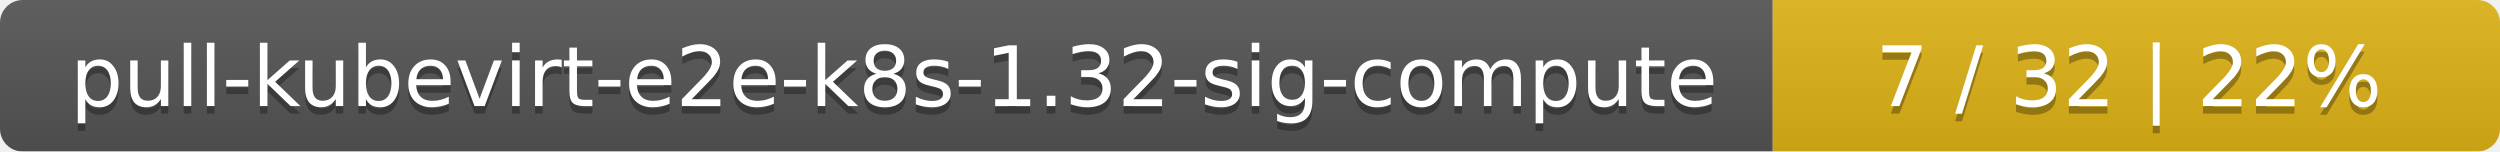
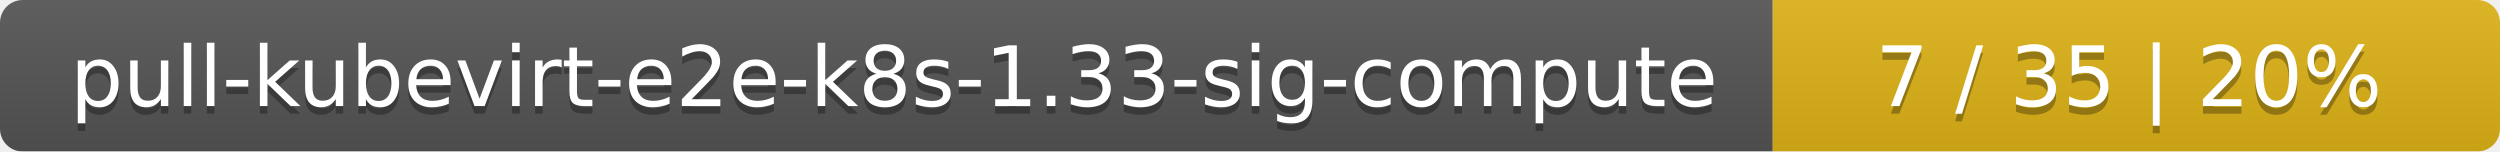
<svg xmlns="http://www.w3.org/2000/svg" width="330" height="20">
  <linearGradient id="smooth" x2="0" y2="100%">
    <stop offset="0" stop-color="#bbb" stop-opacity=".1" />
    <stop offset="1" stop-opacity=".1" />
  </linearGradient>
  <mask id="round">
    <rect width="330" height="20" rx="3" fill="#fff" />
  </mask>
  <g mask="url(#round)">
    <rect width="234" height="20" fill="#555" />
    <rect x="234" width="96" height="20" fill="#dfb317" />
    <rect width="330" height="20" fill="url(#smooth)" />
  </g>
  <g fill="#fff" text-anchor="middle" font-family="DejaVu Sans,Verdana,Geneva,sans-serif" font-size="11">
-     <text x="118" y="15" fill="#010101" fill-opacity=".3">pull-kubevirt-e2e-k8s-1.32-sig-compute</text>
-     <text x="118" y="14">pull-kubevirt-e2e-k8s-1.32-sig-compute</text>
-     <text x="281" y="15" fill="#010101" fill-opacity=".3">7 / 32    |    22%</text>
-     <text x="281" y="14">7 / 32    |    22%</text>
+     <text x="118" y="15" fill="#010101" fill-opacity=".3">pull-kubevirt-e2e-k8s-1.33-sig-compute</text>
+     <text x="118" y="14">pull-kubevirt-e2e-k8s-1.33-sig-compute</text>
+     <text x="281" y="15" fill="#010101" fill-opacity=".3">7 / 35    |    20%</text>
+     <text x="281" y="14">7 / 35    |    20%</text>
  </g>
</svg>
